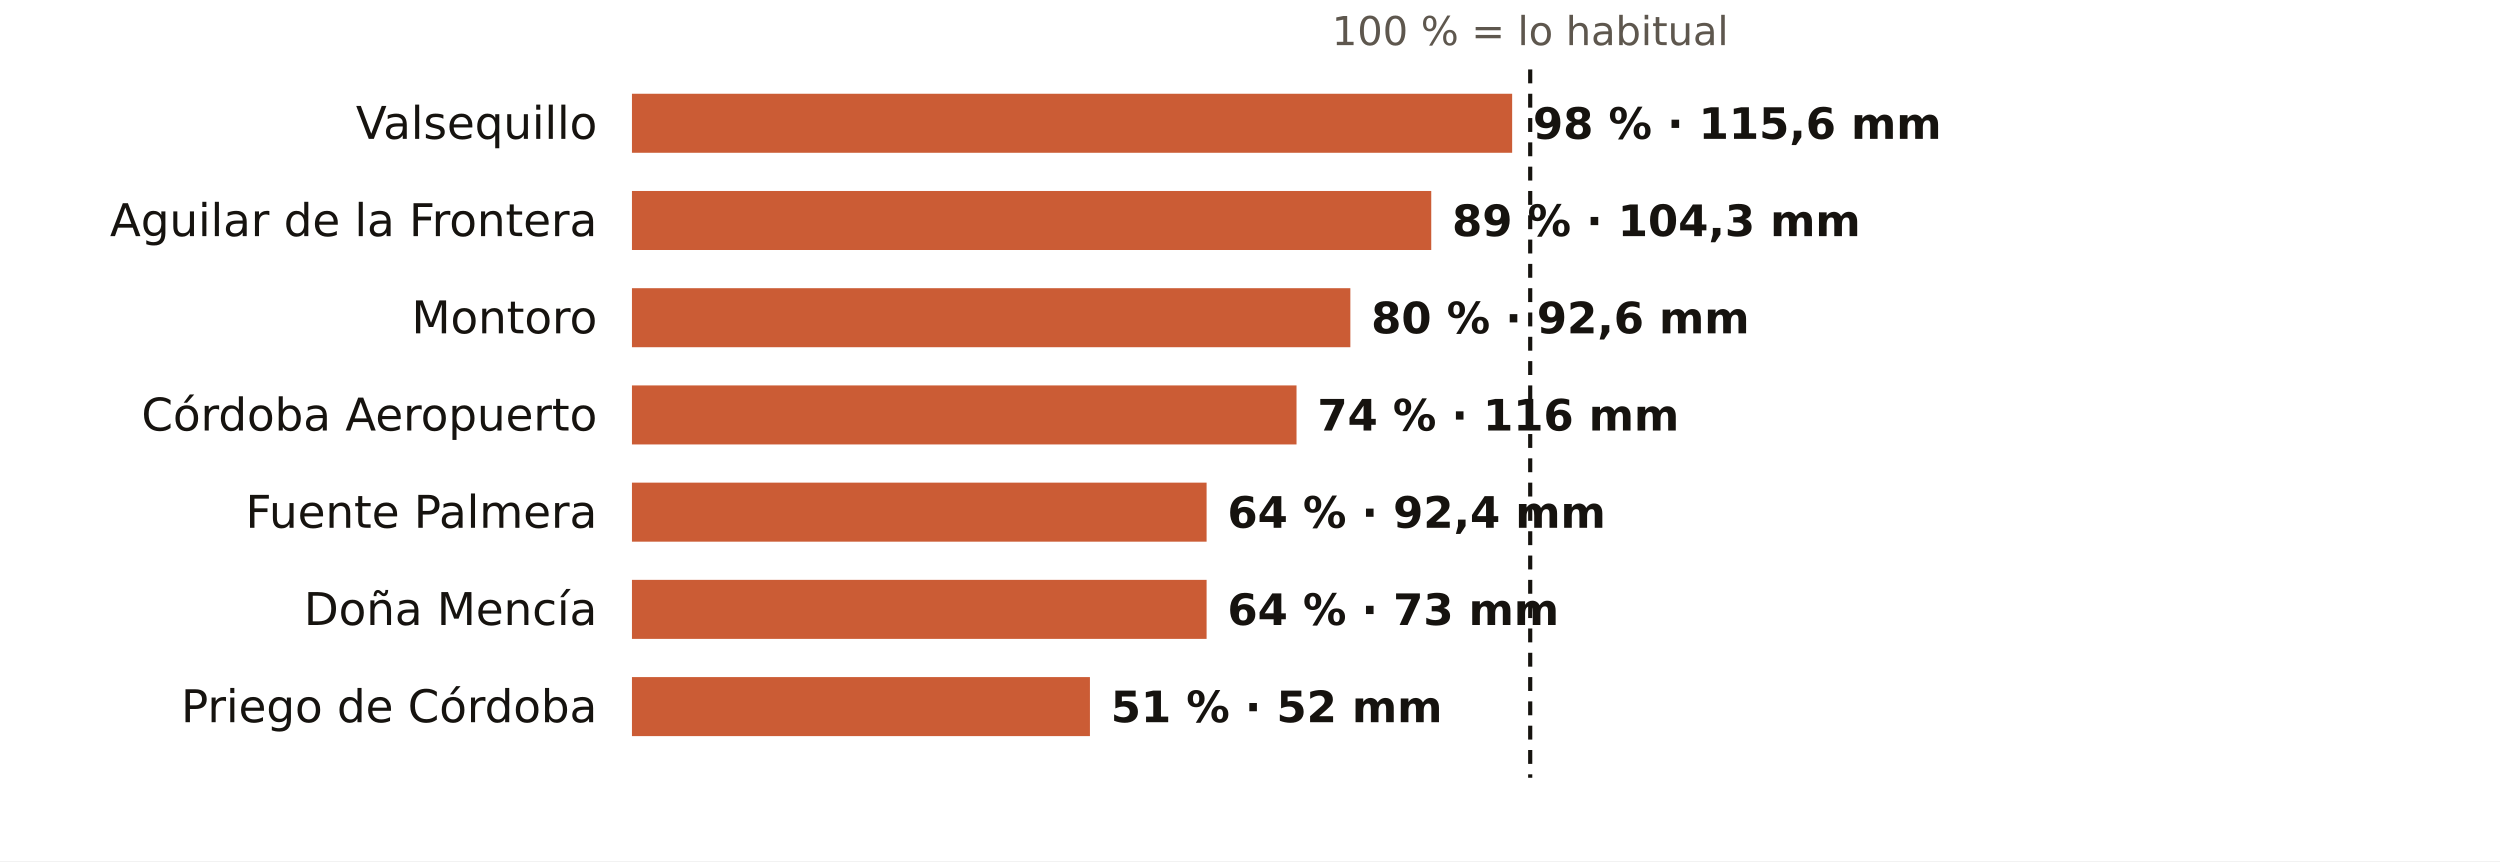
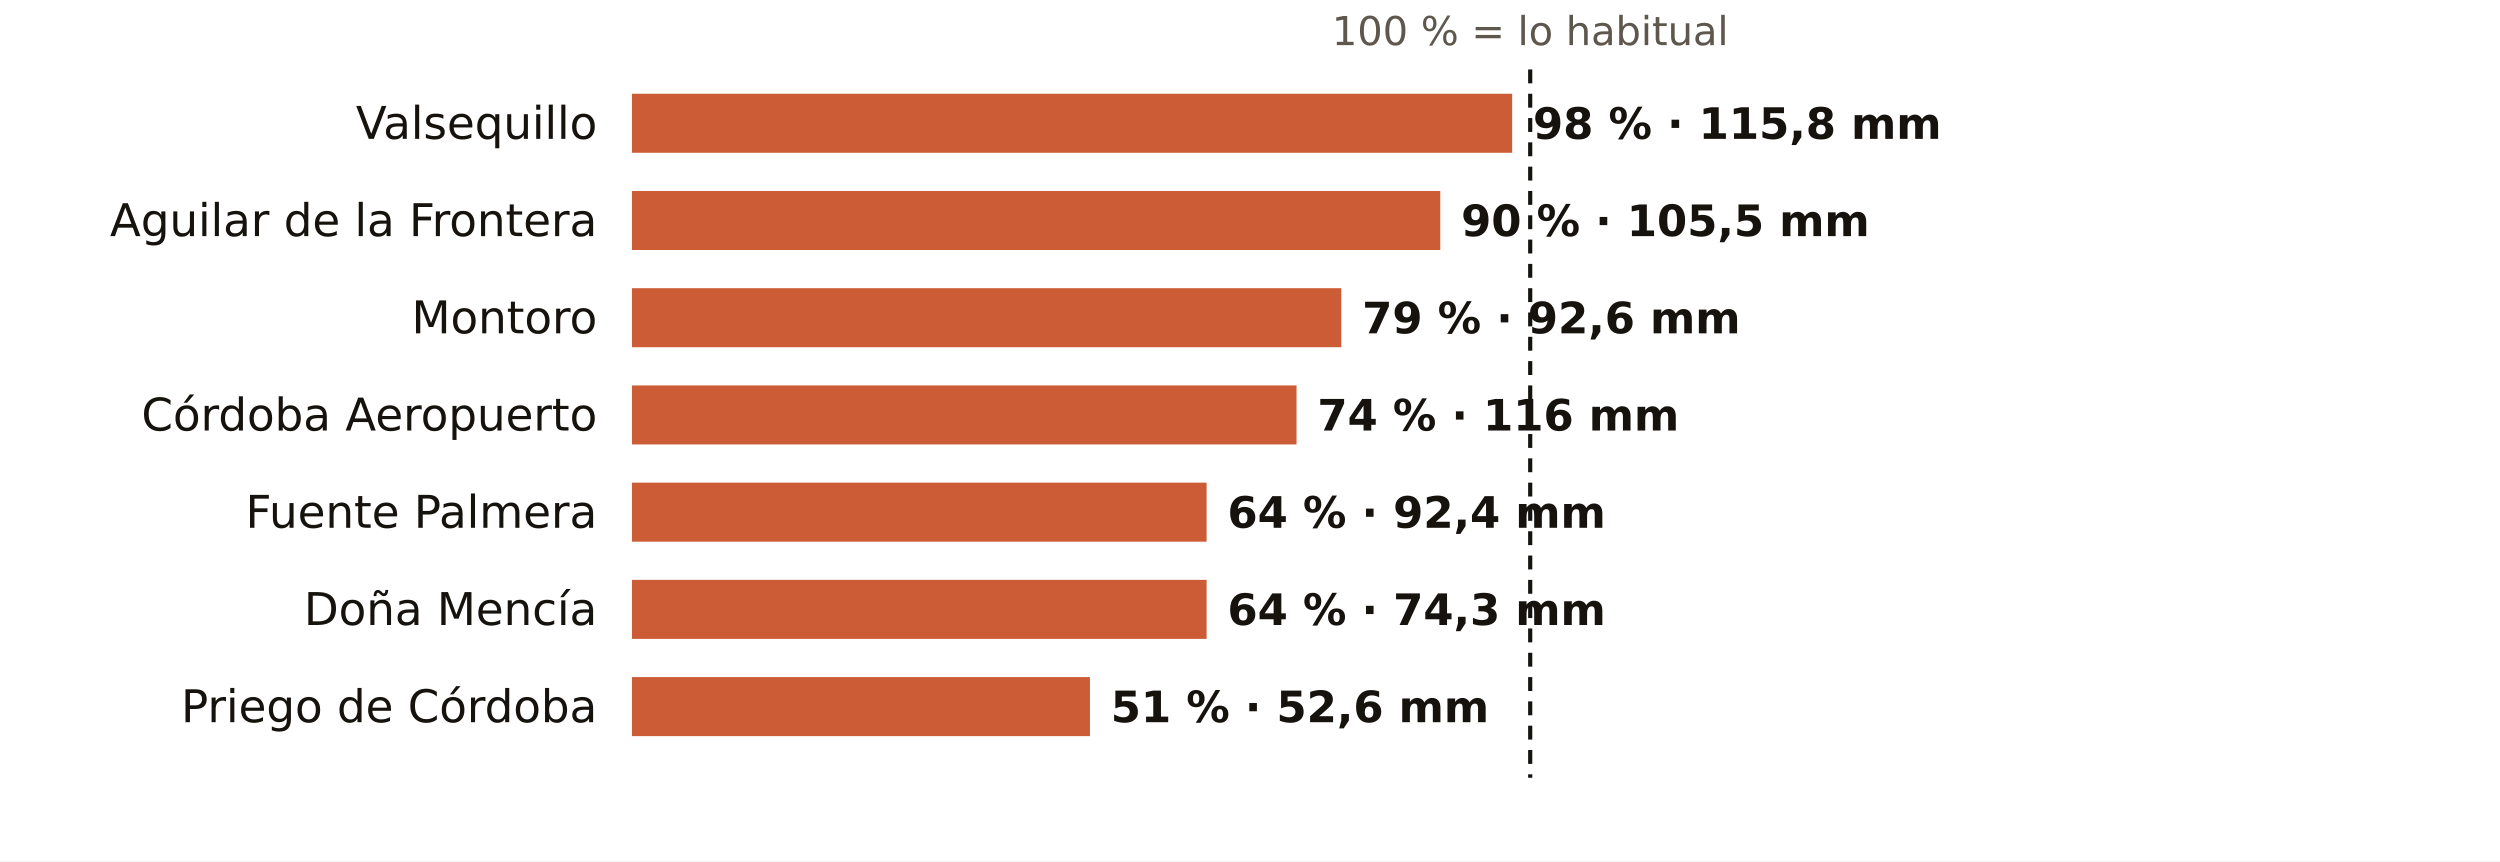
<svg xmlns="http://www.w3.org/2000/svg" viewBox="0 0 720 248" width="720" height="248" role="img" aria-label="El otoño en los pluviómetros de AEMET de Córdoba: % de lo habitual">
  <rect width="720" height="248" fill="#FFFFFF" />
  <text x="440.7" y="13.0" font-size="11.5" fill="#5E574E" text-anchor="middle" font-weight="400" font-family="Public Sans, DejaVu Sans, Arial, sans-serif">100 % = lo habitual</text>
  <text x="172.0" y="40.0" font-size="13" fill="#16130F" text-anchor="end" font-weight="500" font-family="Public Sans, DejaVu Sans, Arial, sans-serif">Valsequillo</text>
  <rect x="182" y="27" width="253.5" height="17" fill="#C4461A" opacity="0.88" />
-   <text x="441.5" y="40.0" font-size="12.5" fill="#16130F" text-anchor="start" font-weight="600" font-family="Public Sans, DejaVu Sans, Arial, sans-serif">98 % · 115,6 mm</text>
+   <text x="441.5" y="40.0" font-size="12.5" fill="#16130F" text-anchor="start" font-weight="600" font-family="Public Sans, DejaVu Sans, Arial, sans-serif">98 % · 115,8 mm</text>
  <text x="172.0" y="68.0" font-size="13" fill="#16130F" text-anchor="end" font-weight="500" font-family="Public Sans, DejaVu Sans, Arial, sans-serif">Aguilar de la Frontera</text>
-   <rect x="182" y="55" width="230.2" height="17" fill="#C4461A" opacity="0.88" />
-   <text x="418.2" y="68.0" font-size="12.5" fill="#16130F" text-anchor="start" font-weight="600" font-family="Public Sans, DejaVu Sans, Arial, sans-serif">89 % · 104,3 mm</text>
+   <rect x="182" y="55" width="232.8" height="17" fill="#C4461A" opacity="0.88" />
+   <text x="420.8" y="68.0" font-size="12.5" fill="#16130F" text-anchor="start" font-weight="600" font-family="Public Sans, DejaVu Sans, Arial, sans-serif">90 % · 105,5 mm</text>
  <text x="172.0" y="96.0" font-size="13" fill="#16130F" text-anchor="end" font-weight="500" font-family="Public Sans, DejaVu Sans, Arial, sans-serif">Montoro</text>
-   <rect x="182" y="83" width="206.9" height="17" fill="#C4461A" opacity="0.88" />
-   <text x="394.9" y="96.0" font-size="12.5" fill="#16130F" text-anchor="start" font-weight="600" font-family="Public Sans, DejaVu Sans, Arial, sans-serif">80 % · 92,6 mm</text>
+   <rect x="182" y="83" width="204.3" height="17" fill="#C4461A" opacity="0.88" />
+   <text x="392.3" y="96.0" font-size="12.5" fill="#16130F" text-anchor="start" font-weight="600" font-family="Public Sans, DejaVu Sans, Arial, sans-serif">79 % · 92,6 mm</text>
  <text x="172.0" y="124.0" font-size="13" fill="#16130F" text-anchor="end" font-weight="500" font-family="Public Sans, DejaVu Sans, Arial, sans-serif">Córdoba Aeropuerto</text>
  <rect x="182" y="111" width="191.4" height="17" fill="#C4461A" opacity="0.88" />
  <text x="379.4" y="124.0" font-size="12.5" fill="#16130F" text-anchor="start" font-weight="600" font-family="Public Sans, DejaVu Sans, Arial, sans-serif">74 % · 116 mm</text>
  <text x="172.0" y="152.0" font-size="13" fill="#16130F" text-anchor="end" font-weight="500" font-family="Public Sans, DejaVu Sans, Arial, sans-serif">Fuente Palmera</text>
  <rect x="182" y="139" width="165.5" height="17" fill="#C4461A" opacity="0.88" />
  <text x="353.5" y="152.0" font-size="12.5" fill="#16130F" text-anchor="start" font-weight="600" font-family="Public Sans, DejaVu Sans, Arial, sans-serif">64 % · 92,4 mm</text>
  <text x="172.0" y="180.0" font-size="13" fill="#16130F" text-anchor="end" font-weight="500" font-family="Public Sans, DejaVu Sans, Arial, sans-serif">Doña Mencía</text>
  <rect x="182" y="167" width="165.5" height="17" fill="#C4461A" opacity="0.88" />
-   <text x="353.5" y="180.0" font-size="12.5" fill="#16130F" text-anchor="start" font-weight="600" font-family="Public Sans, DejaVu Sans, Arial, sans-serif">64 % · 73 mm</text>
+   <text x="353.5" y="180.0" font-size="12.5" fill="#16130F" text-anchor="start" font-weight="600" font-family="Public Sans, DejaVu Sans, Arial, sans-serif">64 % · 74,3 mm</text>
  <text x="172.0" y="208.0" font-size="13" fill="#16130F" text-anchor="end" font-weight="500" font-family="Public Sans, DejaVu Sans, Arial, sans-serif">Priego de Córdoba</text>
  <rect x="182" y="195" width="131.9" height="17" fill="#C4461A" opacity="0.88" />
-   <text x="319.9" y="208.0" font-size="12.5" fill="#16130F" text-anchor="start" font-weight="600" font-family="Public Sans, DejaVu Sans, Arial, sans-serif">51 % · 52 mm</text>
+   <text x="319.9" y="208.0" font-size="12.5" fill="#16130F" text-anchor="start" font-weight="600" font-family="Public Sans, DejaVu Sans, Arial, sans-serif">51 % · 52,6 mm</text>
  <line x1="440.7" x2="440.7" y1="20" y2="224" stroke="#16130F" stroke-width="1.2" stroke-dasharray="4 3" />
</svg>
